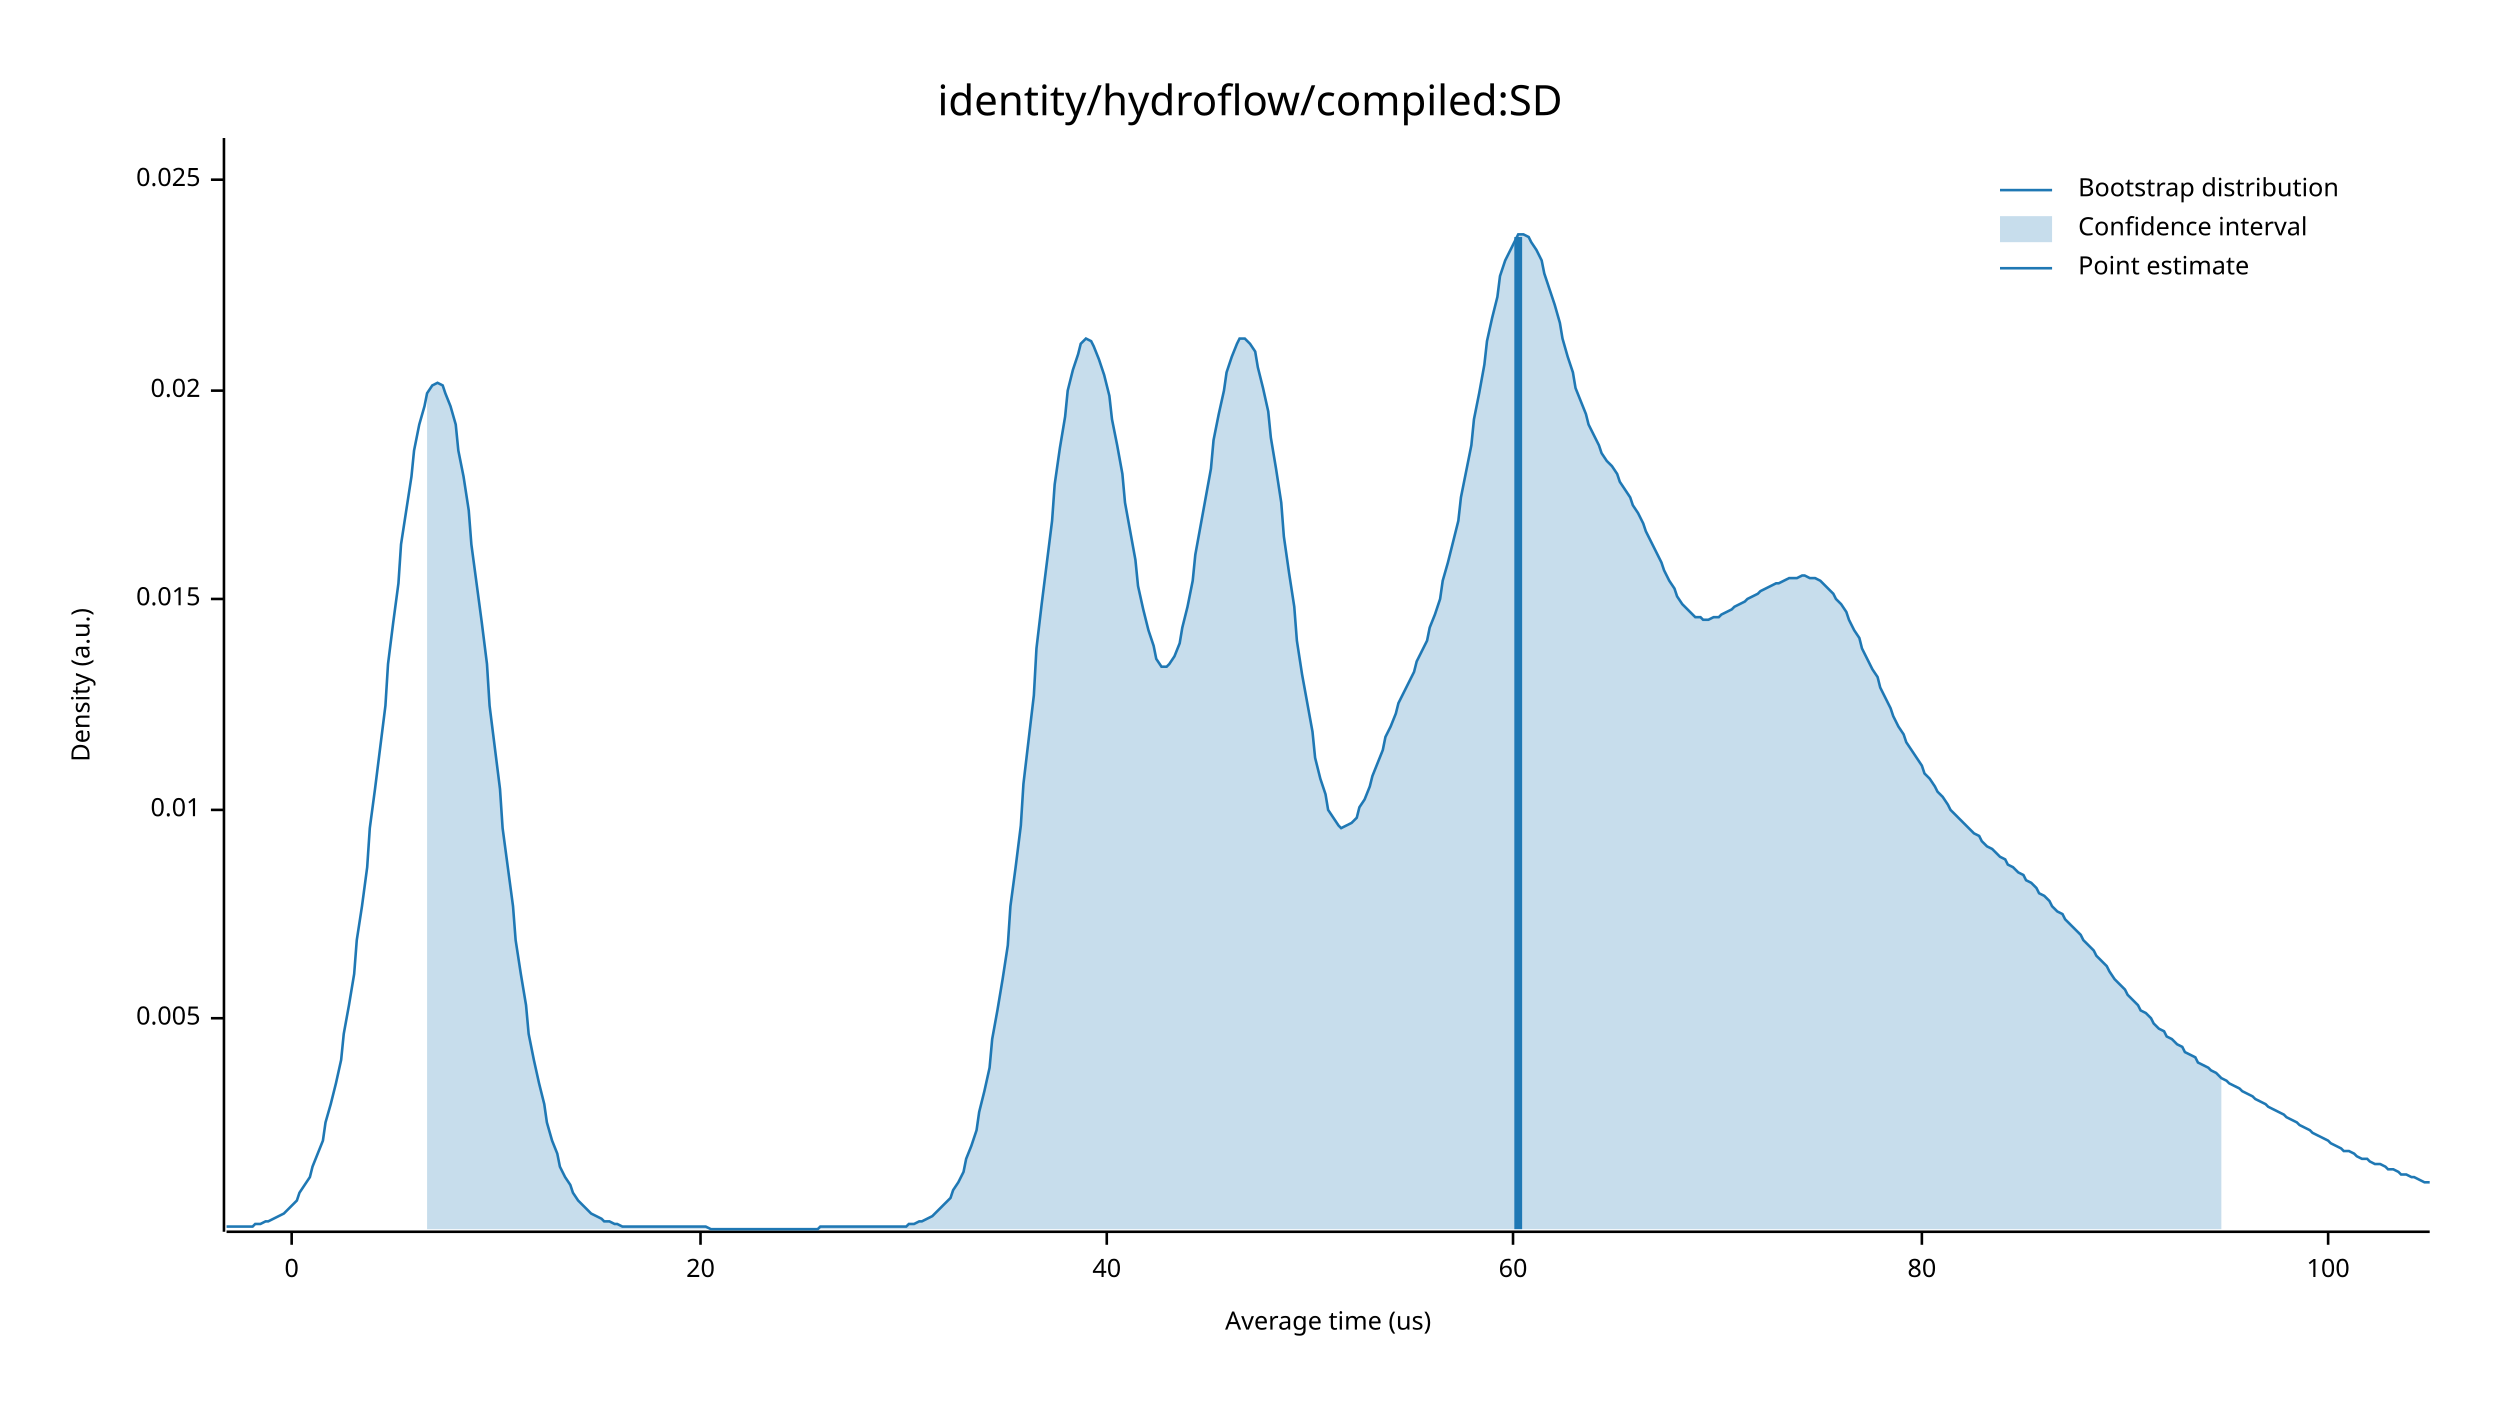
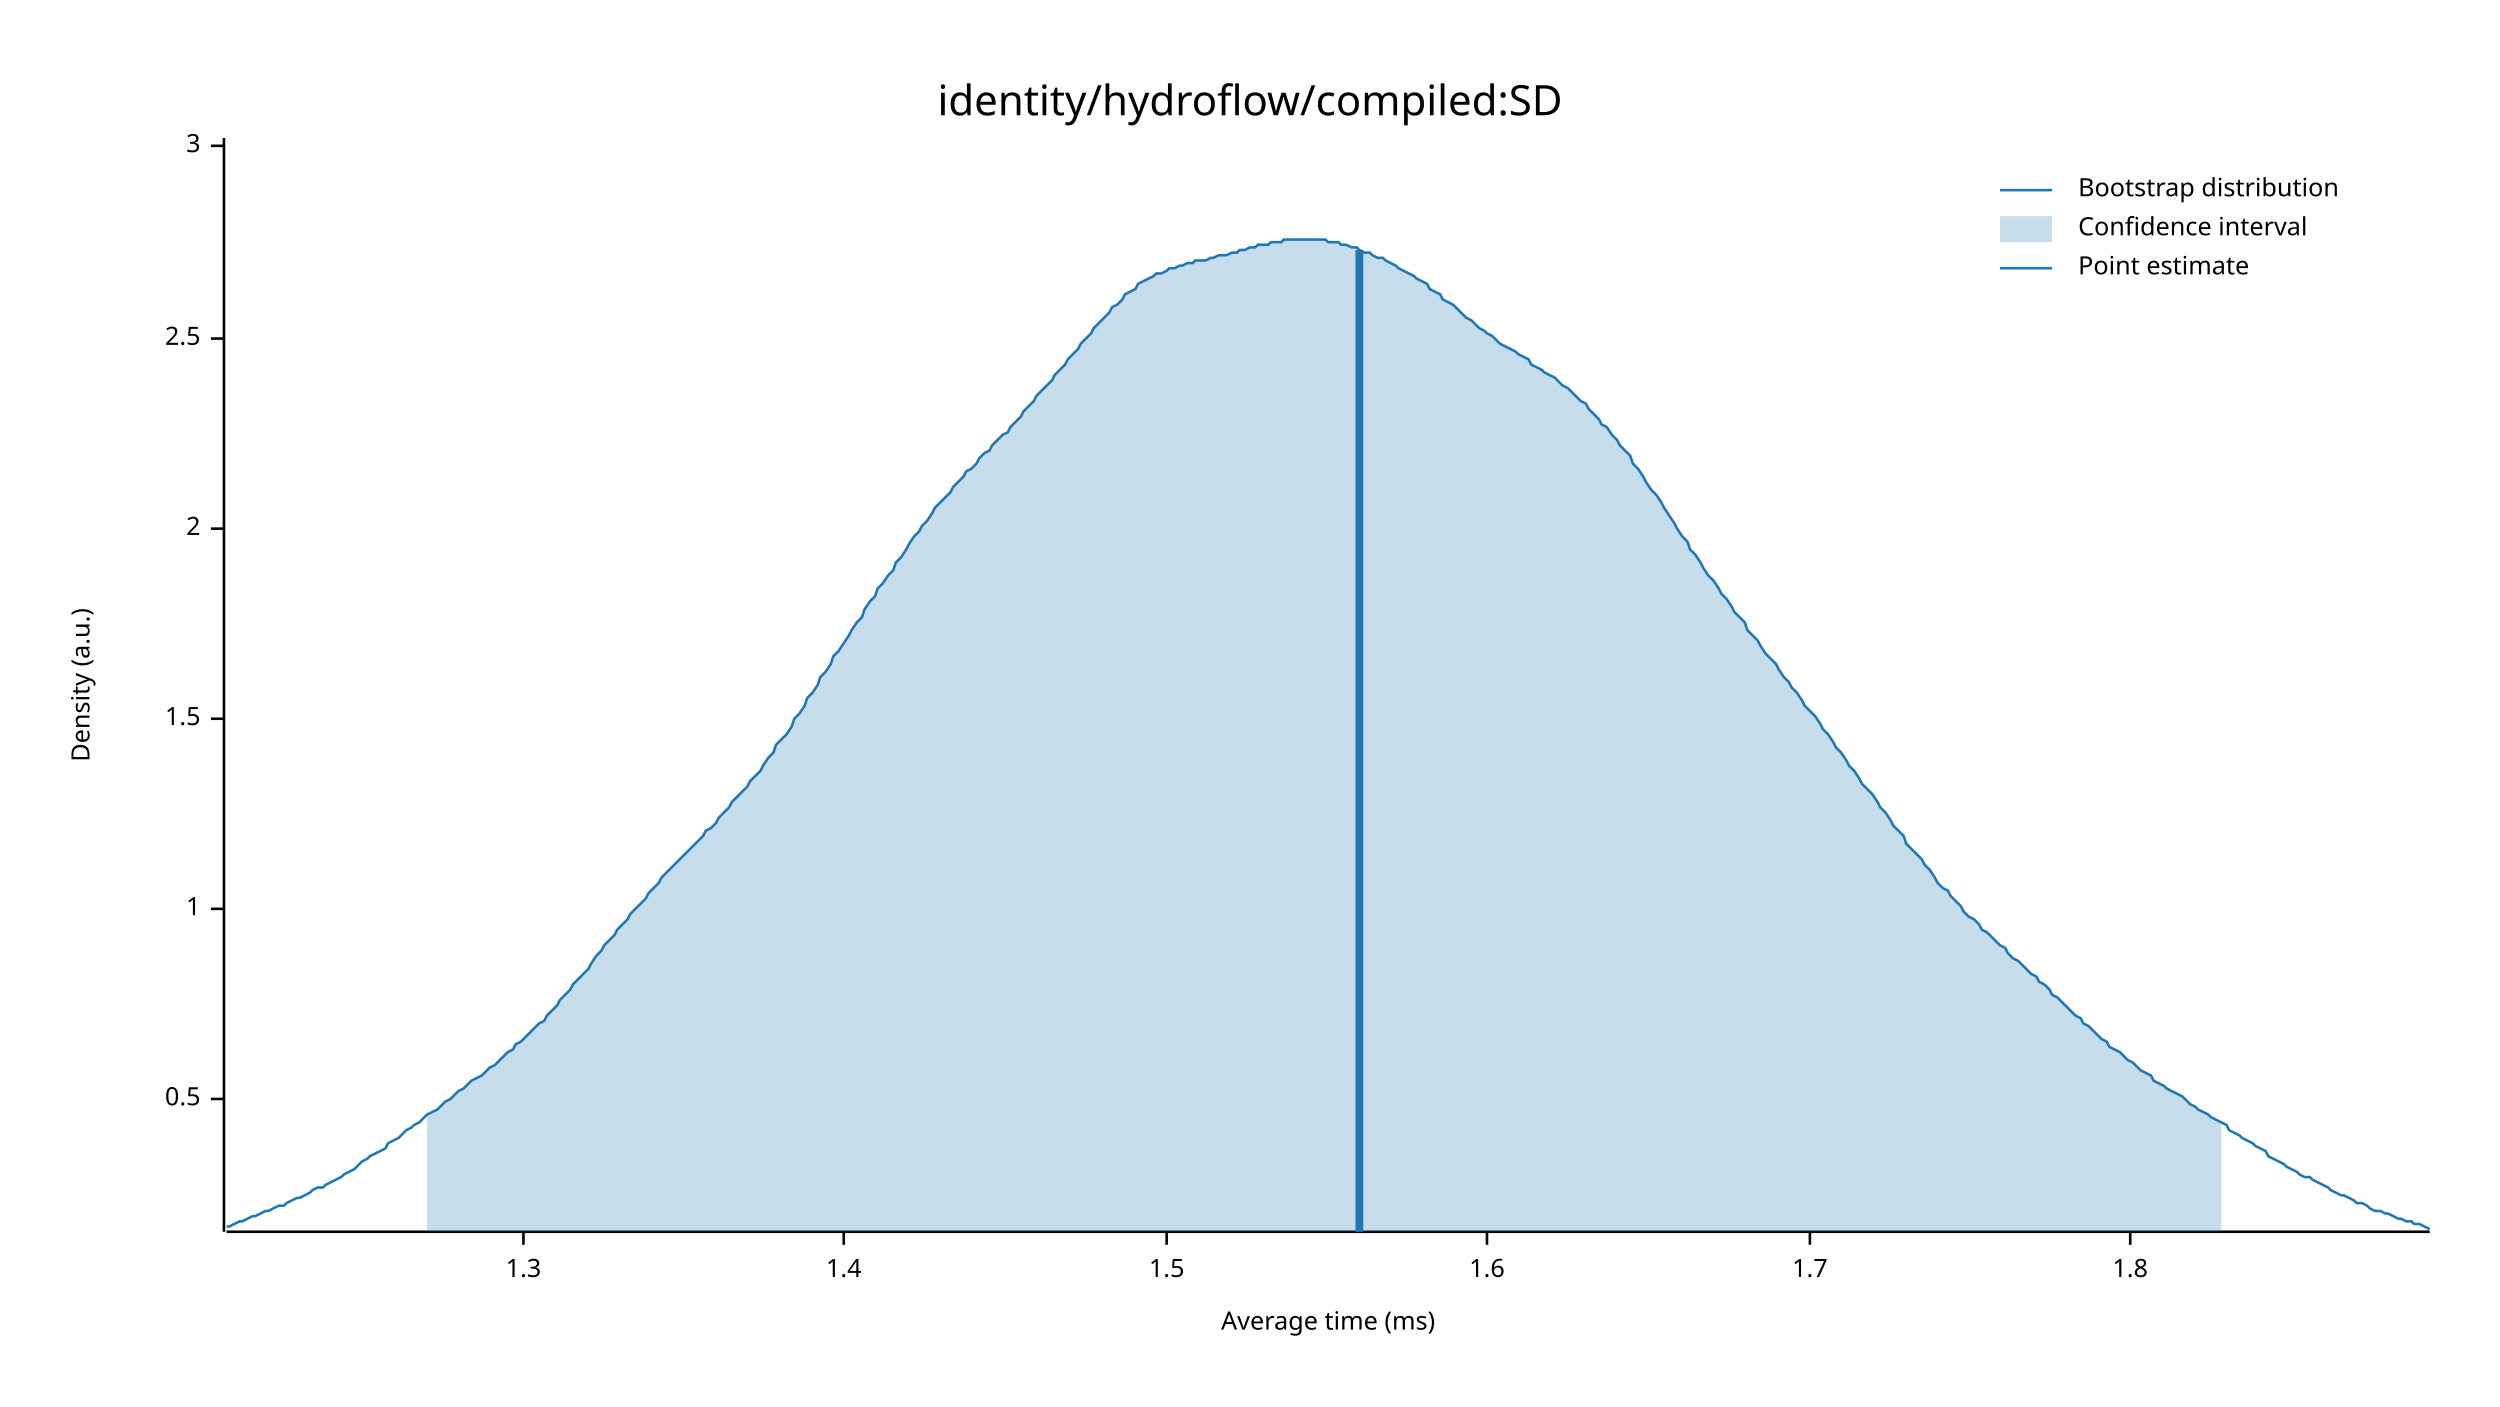
<svg xmlns="http://www.w3.org/2000/svg" width="960" height="540" viewBox="0 0 960 540">
  <text x="480" y="32" dy="0.76em" text-anchor="middle" font-family="sans-serif" font-size="16.129" opacity="1" fill="#000000">
identity/hydroflow/compiled:SD
</text>
  <text x="27" y="263" dy="0.76em" text-anchor="middle" font-family="sans-serif" font-size="9.677" opacity="1" fill="#000000" transform="rotate(270, 27, 263)">
Density (a.u.)
</text>
  <text x="510" y="513" dy="-0.5ex" text-anchor="middle" font-family="sans-serif" font-size="9.677" opacity="1" fill="#000000">
- Average time (us)
+ Average time (ms)
</text>
  <polyline fill="none" opacity="1" stroke="#000000" stroke-width="1" points="86,53 86,473 " />
-   <text x="77" y="391" dy="0.5ex" text-anchor="end" font-family="sans-serif" font-size="9.677" opacity="1" fill="#000000">
- 0.005
+   <text x="77" y="422" dy="0.5ex" text-anchor="end" font-family="sans-serif" font-size="9.677" opacity="1" fill="#000000">
+ 0.5
</text>
-   <polyline fill="none" opacity="1" stroke="#000000" stroke-width="1" points="81,391 86,391 " />
-   <text x="77" y="311" dy="0.5ex" text-anchor="end" font-family="sans-serif" font-size="9.677" opacity="1" fill="#000000">
- 0.01
+   <polyline fill="none" opacity="1" stroke="#000000" stroke-width="1" points="81,422 86,422 " />
+   <text x="77" y="349" dy="0.5ex" text-anchor="end" font-family="sans-serif" font-size="9.677" opacity="1" fill="#000000">
+ 1
</text>
-   <polyline fill="none" opacity="1" stroke="#000000" stroke-width="1" points="81,311 86,311 " />
-   <text x="77" y="230" dy="0.5ex" text-anchor="end" font-family="sans-serif" font-size="9.677" opacity="1" fill="#000000">
- 0.015
+   <polyline fill="none" opacity="1" stroke="#000000" stroke-width="1" points="81,349 86,349 " />
+   <text x="77" y="276" dy="0.5ex" text-anchor="end" font-family="sans-serif" font-size="9.677" opacity="1" fill="#000000">
+ 1.5
</text>
-   <polyline fill="none" opacity="1" stroke="#000000" stroke-width="1" points="81,230 86,230 " />
-   <text x="77" y="150" dy="0.5ex" text-anchor="end" font-family="sans-serif" font-size="9.677" opacity="1" fill="#000000">
- 0.02
+   <polyline fill="none" opacity="1" stroke="#000000" stroke-width="1" points="81,276 86,276 " />
+   <text x="77" y="203" dy="0.5ex" text-anchor="end" font-family="sans-serif" font-size="9.677" opacity="1" fill="#000000">
+ 2
</text>
-   <polyline fill="none" opacity="1" stroke="#000000" stroke-width="1" points="81,150 86,150 " />
-   <text x="77" y="69" dy="0.5ex" text-anchor="end" font-family="sans-serif" font-size="9.677" opacity="1" fill="#000000">
- 0.025
+   <polyline fill="none" opacity="1" stroke="#000000" stroke-width="1" points="81,203 86,203 " />
+   <text x="77" y="130" dy="0.5ex" text-anchor="end" font-family="sans-serif" font-size="9.677" opacity="1" fill="#000000">
+ 2.5
</text>
-   <polyline fill="none" opacity="1" stroke="#000000" stroke-width="1" points="81,69 86,69 " />
+   <polyline fill="none" opacity="1" stroke="#000000" stroke-width="1" points="81,130 86,130 " />
+   <text x="77" y="56" dy="0.5ex" text-anchor="end" font-family="sans-serif" font-size="9.677" opacity="1" fill="#000000">
+ 3
+ </text>
+   <polyline fill="none" opacity="1" stroke="#000000" stroke-width="1" points="81,56 86,56 " />
  <polyline fill="none" opacity="1" stroke="#000000" stroke-width="1" points="87,473 933,473 " />
-   <text x="112" y="483" dy="0.76em" text-anchor="middle" font-family="sans-serif" font-size="9.677" opacity="1" fill="#000000">
- 0
+   <text x="201" y="483" dy="0.76em" text-anchor="middle" font-family="sans-serif" font-size="9.677" opacity="1" fill="#000000">
+ 1.3
</text>
-   <polyline fill="none" opacity="1" stroke="#000000" stroke-width="1" points="112,473 112,478 " />
-   <text x="269" y="483" dy="0.76em" text-anchor="middle" font-family="sans-serif" font-size="9.677" opacity="1" fill="#000000">
- 20
+   <polyline fill="none" opacity="1" stroke="#000000" stroke-width="1" points="201,473 201,478 " />
+   <text x="324" y="483" dy="0.76em" text-anchor="middle" font-family="sans-serif" font-size="9.677" opacity="1" fill="#000000">
+ 1.4
</text>
-   <polyline fill="none" opacity="1" stroke="#000000" stroke-width="1" points="269,473 269,478 " />
-   <text x="425" y="483" dy="0.76em" text-anchor="middle" font-family="sans-serif" font-size="9.677" opacity="1" fill="#000000">
- 40
+   <polyline fill="none" opacity="1" stroke="#000000" stroke-width="1" points="324,473 324,478 " />
+   <text x="448" y="483" dy="0.76em" text-anchor="middle" font-family="sans-serif" font-size="9.677" opacity="1" fill="#000000">
+ 1.5
</text>
-   <polyline fill="none" opacity="1" stroke="#000000" stroke-width="1" points="425,473 425,478 " />
-   <text x="581" y="483" dy="0.76em" text-anchor="middle" font-family="sans-serif" font-size="9.677" opacity="1" fill="#000000">
- 60
+   <polyline fill="none" opacity="1" stroke="#000000" stroke-width="1" points="448,473 448,478 " />
+   <text x="571" y="483" dy="0.76em" text-anchor="middle" font-family="sans-serif" font-size="9.677" opacity="1" fill="#000000">
+ 1.6
</text>
-   <polyline fill="none" opacity="1" stroke="#000000" stroke-width="1" points="581,473 581,478 " />
-   <text x="738" y="483" dy="0.76em" text-anchor="middle" font-family="sans-serif" font-size="9.677" opacity="1" fill="#000000">
- 80
+   <polyline fill="none" opacity="1" stroke="#000000" stroke-width="1" points="571,473 571,478 " />
+   <text x="695" y="483" dy="0.76em" text-anchor="middle" font-family="sans-serif" font-size="9.677" opacity="1" fill="#000000">
+ 1.7
</text>
-   <polyline fill="none" opacity="1" stroke="#000000" stroke-width="1" points="738,473 738,478 " />
-   <text x="894" y="483" dy="0.76em" text-anchor="middle" font-family="sans-serif" font-size="9.677" opacity="1" fill="#000000">
- 100
+   <polyline fill="none" opacity="1" stroke="#000000" stroke-width="1" points="695,473 695,478 " />
+   <text x="818" y="483" dy="0.76em" text-anchor="middle" font-family="sans-serif" font-size="9.677" opacity="1" fill="#000000">
+ 1.8
</text>
-   <polyline fill="none" opacity="1" stroke="#000000" stroke-width="1" points="894,473 894,478 " />
-   <polyline fill="none" opacity="1" stroke="#1F78B4" stroke-width="1" points="87,471 88,471 90,471 92,471 93,471 95,471 97,471 98,470 100,470 102,469 103,469 105,468 107,467 109,466 110,465 112,463 114,461 115,458 117,455 119,452 120,448 122,443 124,438 125,431 127,424 129,416 131,407 132,397 134,386 136,374 137,361 139,348 141,333 142,318 144,303 146,287 148,271 149,255 151,239 153,224 154,209 156,196 158,183 159,173 161,163 163,156 164,151 166,148 168,147 170,148 171,151 173,156 175,163 176,173 178,183 180,196 181,209 183,224 185,239 187,255 188,271 190,287 192,303 193,318 195,333 197,348 198,361 200,374 202,386 203,397 205,407 207,416 209,424 210,431 212,438 214,443 215,448 217,452 219,455 220,458 222,461 224,463 226,465 227,466 229,467 231,468 232,469 234,469 236,470 237,470 239,471 241,471 242,471 244,471 246,471 248,471 249,471 251,471 253,471 254,471 256,471 258,471 259,471 261,471 263,471 265,471 266,471 268,471 270,471 271,471 273,472 275,472 276,472 278,472 280,472 281,472 283,472 285,472 287,472 288,472 290,472 292,472 293,472 295,472 297,472 298,472 300,472 302,472 304,472 305,472 307,472 309,472 310,472 312,472 314,472 315,471 317,471 319,471 320,471 322,471 324,471 326,471 327,471 329,471 331,471 332,471 334,471 336,471 337,471 339,471 341,471 343,471 344,471 346,471 348,471 349,470 351,470 353,469 354,469 356,468 358,467 359,466 361,464 363,462 365,460 366,457 368,454 370,450 371,445 373,440 375,434 376,427 378,419 380,410 381,399 383,388 385,376 387,363 388,348 390,333 392,317 393,301 395,284 397,267 398,249 400,232 402,216 404,200 405,186 407,172 409,160 410,150 412,142 414,136 415,132 417,130 419,131 420,133 422,138 424,144 426,152 427,161 429,171 431,182 432,193 434,204 436,215 437,225 439,234 441,242 443,248 444,253 446,256 448,256 449,255 451,252 453,247 454,241 456,233 458,223 459,213 461,202 463,191 465,180 466,169 468,159 470,150 471,143 473,137 475,132 476,130 478,130 480,132 482,135 483,141 485,149 487,158 488,168 490,180 492,193 493,206 495,220 497,233 498,246 500,259 502,270 504,281 505,291 507,299 509,305 510,311 512,314 514,317 515,318 517,317 519,316 521,314 522,310 524,307 526,302 527,298 529,293 531,288 532,283 534,279 536,274 537,270 539,266 541,262 543,258 544,254 546,250 548,246 549,241 551,236 553,230 554,223 556,216 558,208 560,200 561,191 563,181 565,171 566,161 568,151 570,140 571,131 573,122 575,114 576,106 578,100 580,96 582,92 583,90 585,90 587,91 588,93 590,96 592,100 593,105 595,111 597,117 599,124 600,130 602,137 604,143 605,149 607,154 609,159 610,163 612,167 614,171 615,174 617,177 619,179 621,182 622,185 624,188 626,191 627,194 629,197 631,201 632,204 634,208 636,212 638,216 639,219 641,223 643,226 644,229 646,232 648,234 649,235 651,237 653,237 654,238 656,238 658,237 660,237 661,236 663,235 665,234 666,233 668,232 670,231 671,230 673,229 675,228 676,227 678,226 680,225 682,224 683,224 685,223 687,222 688,222 690,222 692,221 693,221 695,222 697,222 699,223 700,224 702,226 704,228 705,230 707,232 709,235 710,238 712,242 714,245 715,249 717,253 719,257 721,260 722,264 724,268 726,272 727,275 729,279 731,282 732,285 734,288 736,291 738,294 739,297 741,299 743,302 744,304 746,306 748,309 749,311 751,313 753,315 754,316 756,318 758,320 760,321 761,323 763,325 765,326 766,327 768,329 770,330 771,332 773,333 775,335 777,336 778,338 780,339 782,341 783,343 785,344 787,346 788,348 790,350 792,351 793,353 795,355 797,357 799,359 800,361 802,363 804,365 805,367 807,369 809,371 810,373 812,376 814,378 816,380 817,382 819,384 821,386 822,388 824,389 826,391 827,393 829,395 831,396 832,398 834,399 836,401 838,402 839,404 841,405 843,406 844,408 846,409 848,410 849,411 851,412 853,414 855,415 856,416 858,417 860,418 861,419 863,420 865,421 866,422 868,423 870,424 871,425 873,426 875,427 877,428 878,429 880,430 882,431 883,432 885,433 887,434 888,435 890,436 892,437 894,438 895,439 897,440 899,441 900,442 902,442 904,443 905,444 907,445 909,445 910,446 912,447 914,447 916,448 917,449 919,449 921,450 922,451 924,451 926,452 927,452 929,453 931,454 933,454 " />
-   <polygon opacity="0.25" fill="#1F78B4" points="164,151 166,148 168,147 170,148 171,151 173,156 175,163 176,173 178,183 180,196 181,209 183,224 185,239 187,255 188,271 190,287 192,303 193,318 195,333 197,348 198,361 200,374 202,386 203,397 205,407 207,416 209,424 210,431 212,438 214,443 215,448 217,452 219,455 220,458 222,461 224,463 226,465 227,466 229,467 231,468 232,469 234,469 236,470 237,470 239,471 241,471 242,471 244,471 246,471 248,471 249,471 251,471 253,471 254,471 256,471 258,471 259,471 261,471 263,471 265,471 266,471 268,471 270,471 271,471 273,472 275,472 276,472 278,472 280,472 281,472 283,472 285,472 287,472 288,472 290,472 292,472 293,472 295,472 297,472 298,472 300,472 302,472 304,472 305,472 307,472 309,472 310,472 312,472 314,472 315,471 317,471 319,471 320,471 322,471 324,471 326,471 327,471 329,471 331,471 332,471 334,471 336,471 337,471 339,471 341,471 343,471 344,471 346,471 348,471 349,470 351,470 353,469 354,469 356,468 358,467 359,466 361,464 363,462 365,460 366,457 368,454 370,450 371,445 373,440 375,434 376,427 378,419 380,410 381,399 383,388 385,376 387,363 388,348 390,333 392,317 393,301 395,284 397,267 398,249 400,232 402,216 404,200 405,186 407,172 409,160 410,150 412,142 414,136 415,132 417,130 419,131 420,133 422,138 424,144 426,152 427,161 429,171 431,182 432,193 434,204 436,215 437,225 439,234 441,242 443,248 444,253 446,256 448,256 449,255 451,252 453,247 454,241 456,233 458,223 459,213 461,202 463,191 465,180 466,169 468,159 470,150 471,143 473,137 475,132 476,130 478,130 480,132 482,135 483,141 485,149 487,158 488,168 490,180 492,193 493,206 495,220 497,233 498,246 500,259 502,270 504,281 505,291 507,299 509,305 510,311 512,314 514,317 515,318 517,317 519,316 521,314 522,310 524,307 526,302 527,298 529,293 531,288 532,283 534,279 536,274 537,270 539,266 541,262 543,258 544,254 546,250 548,246 549,241 551,236 553,230 554,223 556,216 558,208 560,200 561,191 563,181 565,171 566,161 568,151 570,140 571,131 573,122 575,114 576,106 578,100 580,96 582,92 583,90 585,90 587,91 588,93 590,96 592,100 593,105 595,111 597,117 599,124 600,130 602,137 604,143 605,149 607,154 609,159 610,163 612,167 614,171 615,174 617,177 619,179 621,182 622,185 624,188 626,191 627,194 629,197 631,201 632,204 634,208 636,212 638,216 639,219 641,223 643,226 644,229 646,232 648,234 649,235 651,237 653,237 654,238 656,238 658,237 660,237 661,236 663,235 665,234 666,233 668,232 670,231 671,230 673,229 675,228 676,227 678,226 680,225 682,224 683,224 685,223 687,222 688,222 690,222 692,221 693,221 695,222 697,222 699,223 700,224 702,226 704,228 705,230 707,232 709,235 710,238 712,242 714,245 715,249 717,253 719,257 721,260 722,264 724,268 726,272 727,275 729,279 731,282 732,285 734,288 736,291 738,294 739,297 741,299 743,302 744,304 746,306 748,309 749,311 751,313 753,315 754,316 756,318 758,320 760,321 761,323 763,325 765,326 766,327 768,329 770,330 771,332 773,333 775,335 777,336 778,338 780,339 782,341 783,343 785,344 787,346 788,348 790,350 792,351 793,353 795,355 797,357 799,359 800,361 802,363 804,365 805,367 807,369 809,371 810,373 812,376 814,378 816,380 817,382 819,384 821,386 822,388 824,389 826,391 827,393 829,395 831,396 832,398 834,399 836,401 838,402 839,404 841,405 843,406 844,408 846,409 848,410 849,411 851,412 853,414 853,472 164,472 " />
-   <polyline fill="none" opacity="1" stroke="#1F78B4" stroke-width="3" points="583,472 583,91 " />
+   <polyline fill="none" opacity="1" stroke="#000000" stroke-width="1" points="818,473 818,478 " />
+   <polyline fill="none" opacity="1" stroke="#1F78B4" stroke-width="1" points="87,471 88,471 90,470 92,469 93,469 95,468 97,467 98,467 100,466 102,465 103,465 105,464 107,463 109,463 110,462 112,461 114,460 115,460 117,459 119,458 120,457 122,456 124,456 125,455 127,454 129,453 131,452 132,451 134,450 136,449 137,448 139,446 141,445 142,444 144,443 146,442 148,441 149,439 151,438 153,437 154,436 156,434 158,433 159,432 161,431 163,429 164,428 166,427 168,426 170,424 171,423 173,422 175,420 176,419 178,418 180,416 181,415 183,414 185,413 187,411 188,410 190,409 192,407 193,406 195,404 197,403 198,401 200,400 202,398 203,397 205,395 207,393 209,392 210,390 212,388 214,386 215,384 217,382 219,380 220,378 222,376 224,374 226,372 227,370 229,367 231,365 232,363 234,361 236,359 237,357 239,355 241,353 242,351 244,349 246,347 248,345 249,343 251,341 253,339 254,337 256,335 258,333 259,332 261,330 263,328 265,326 266,325 268,323 270,321 271,319 273,318 275,316 276,314 278,312 280,310 281,308 283,306 285,304 287,302 288,300 290,298 292,296 293,294 295,291 297,289 298,286 300,284 302,282 304,279 305,276 307,274 309,271 310,268 312,266 314,263 315,260 317,258 319,255 320,252 322,250 324,247 326,244 327,242 329,239 331,237 332,234 334,231 336,229 337,226 339,224 341,221 343,219 344,216 346,214 348,211 349,209 351,206 353,204 354,202 356,200 358,197 359,195 361,193 363,191 365,189 366,187 368,185 370,183 371,181 373,180 375,178 376,176 378,174 380,173 381,171 383,169 385,167 387,166 388,164 390,162 392,160 393,158 395,156 397,154 398,152 400,150 402,148 404,146 405,144 407,142 409,140 410,138 412,136 414,134 415,132 417,130 419,128 420,126 422,124 424,122 426,120 427,118 429,117 431,115 432,113 434,112 436,111 437,109 439,108 441,107 443,106 444,105 446,105 448,104 449,103 451,103 453,102 454,102 456,101 458,101 459,100 461,100 463,100 465,99 466,99 468,98 470,98 471,98 473,97 475,97 476,96 478,96 480,95 482,95 483,94 485,94 487,94 488,93 490,93 492,93 493,92 495,92 497,92 498,92 500,92 502,92 504,92 505,92 507,92 509,92 510,93 512,93 514,93 515,94 517,94 519,95 521,95 522,96 524,97 526,97 527,98 529,99 531,99 532,100 534,101 536,102 537,103 539,104 541,105 543,106 544,107 546,108 548,109 549,111 551,112 553,113 554,115 556,116 558,117 560,119 561,120 563,122 565,123 566,124 568,126 570,127 571,128 573,129 575,131 576,132 578,133 580,134 582,135 583,136 585,137 587,138 588,140 590,141 592,142 593,143 595,144 597,145 599,147 600,148 602,149 604,151 605,152 607,154 609,155 610,157 612,159 614,161 615,163 617,164 619,167 621,169 622,171 624,173 626,175 627,178 629,180 631,183 632,185 634,188 636,190 638,193 639,195 641,198 643,201 644,203 646,206 648,208 649,211 651,213 653,216 654,218 656,221 658,223 660,226 661,228 663,230 665,233 666,235 668,237 670,239 671,242 673,244 675,246 676,248 678,251 680,253 682,255 683,257 685,260 687,262 688,264 690,266 692,269 693,271 695,273 697,275 699,278 700,280 702,282 704,285 705,287 707,289 709,292 710,294 712,296 714,299 715,301 717,303 719,305 721,308 722,310 724,312 726,315 727,317 729,319 731,321 732,324 734,326 736,328 738,330 739,332 741,334 743,337 744,339 746,341 748,342 749,344 751,346 753,348 754,350 756,352 758,353 760,355 761,357 763,358 765,360 766,361 768,363 770,364 771,366 773,368 775,369 777,371 778,372 780,374 782,375 783,377 785,378 787,380 788,382 790,383 792,385 793,386 795,388 797,390 799,391 800,393 802,394 804,396 805,397 807,399 809,400 810,402 812,403 814,404 816,406 817,407 819,408 821,410 822,411 824,412 826,413 827,415 829,416 831,417 832,418 834,419 836,420 838,421 839,422 841,424 843,425 844,426 846,427 848,428 849,429 851,430 853,431 855,432 856,434 858,435 860,436 861,437 863,438 865,439 866,440 868,441 870,442 871,444 873,445 875,446 877,447 878,448 880,449 882,450 883,451 885,452 887,452 888,453 890,454 892,455 894,456 895,457 897,458 899,459 900,459 902,460 904,461 905,462 907,462 909,463 910,464 912,465 914,465 916,466 917,466 919,467 921,468 922,468 924,469 926,469 927,470 929,470 931,471 933,472 " />
+   <polygon opacity="0.25" fill="#1F78B4" points="164,428 166,427 168,426 170,424 171,423 173,422 175,420 176,419 178,418 180,416 181,415 183,414 185,413 187,411 188,410 190,409 192,407 193,406 195,404 197,403 198,401 200,400 202,398 203,397 205,395 207,393 209,392 210,390 212,388 214,386 215,384 217,382 219,380 220,378 222,376 224,374 226,372 227,370 229,367 231,365 232,363 234,361 236,359 237,357 239,355 241,353 242,351 244,349 246,347 248,345 249,343 251,341 253,339 254,337 256,335 258,333 259,332 261,330 263,328 265,326 266,325 268,323 270,321 271,319 273,318 275,316 276,314 278,312 280,310 281,308 283,306 285,304 287,302 288,300 290,298 292,296 293,294 295,291 297,289 298,286 300,284 302,282 304,279 305,276 307,274 309,271 310,268 312,266 314,263 315,260 317,258 319,255 320,252 322,250 324,247 326,244 327,242 329,239 331,237 332,234 334,231 336,229 337,226 339,224 341,221 343,219 344,216 346,214 348,211 349,209 351,206 353,204 354,202 356,200 358,197 359,195 361,193 363,191 365,189 366,187 368,185 370,183 371,181 373,180 375,178 376,176 378,174 380,173 381,171 383,169 385,167 387,166 388,164 390,162 392,160 393,158 395,156 397,154 398,152 400,150 402,148 404,146 405,144 407,142 409,140 410,138 412,136 414,134 415,132 417,130 419,128 420,126 422,124 424,122 426,120 427,118 429,117 431,115 432,113 434,112 436,111 437,109 439,108 441,107 443,106 444,105 446,105 448,104 449,103 451,103 453,102 454,102 456,101 458,101 459,100 461,100 463,100 465,99 466,99 468,98 470,98 471,98 473,97 475,97 476,96 478,96 480,95 482,95 483,94 485,94 487,94 488,93 490,93 492,93 493,92 495,92 497,92 498,92 500,92 502,92 504,92 505,92 507,92 509,92 510,93 512,93 514,93 515,94 517,94 519,95 521,95 522,96 524,97 526,97 527,98 529,99 531,99 532,100 534,101 536,102 537,103 539,104 541,105 543,106 544,107 546,108 548,109 549,111 551,112 553,113 554,115 556,116 558,117 560,119 561,120 563,122 565,123 566,124 568,126 570,127 571,128 573,129 575,131 576,132 578,133 580,134 582,135 583,136 585,137 587,138 588,140 590,141 592,142 593,143 595,144 597,145 599,147 600,148 602,149 604,151 605,152 607,154 609,155 610,157 612,159 614,161 615,163 617,164 619,167 621,169 622,171 624,173 626,175 627,178 629,180 631,183 632,185 634,188 636,190 638,193 639,195 641,198 643,201 644,203 646,206 648,208 649,211 651,213 653,216 654,218 656,221 658,223 660,226 661,228 663,230 665,233 666,235 668,237 670,239 671,242 673,244 675,246 676,248 678,251 680,253 682,255 683,257 685,260 687,262 688,264 690,266 692,269 693,271 695,273 697,275 699,278 700,280 702,282 704,285 705,287 707,289 709,292 710,294 712,296 714,299 715,301 717,303 719,305 721,308 722,310 724,312 726,315 727,317 729,319 731,321 732,324 734,326 736,328 738,330 739,332 741,334 743,337 744,339 746,341 748,342 749,344 751,346 753,348 754,350 756,352 758,353 760,355 761,357 763,358 765,360 766,361 768,363 770,364 771,366 773,368 775,369 777,371 778,372 780,374 782,375 783,377 785,378 787,380 788,382 790,383 792,385 793,386 795,388 797,390 799,391 800,393 802,394 804,396 805,397 807,399 809,400 810,402 812,403 814,404 816,406 817,407 819,408 821,410 822,411 824,412 826,413 827,415 829,416 831,417 832,418 834,419 836,420 838,421 839,422 841,424 843,425 844,426 846,427 848,428 849,429 851,430 853,431 853,473 164,473 " />
+   <polyline fill="none" opacity="1" stroke="#1F78B4" stroke-width="3" points="522,473 522,96 " />
  <text x="798" y="68" dy="0.76em" text-anchor="start" font-family="sans-serif" font-size="9.677" opacity="1" fill="#000000">
Bootstrap distribution
</text>
  <text x="798" y="83" dy="0.76em" text-anchor="start" font-family="sans-serif" font-size="9.677" opacity="1" fill="#000000">
Confidence interval
</text>
  <text x="798" y="98" dy="0.76em" text-anchor="start" font-family="sans-serif" font-size="9.677" opacity="1" fill="#000000">
Point estimate
</text>
  <polyline fill="none" opacity="1" stroke="#1F78B4" stroke-width="1" points="768,73 788,73 " />
  <rect x="768" y="83" width="20" height="10" opacity="0.25" fill="#1F78B4" stroke="none" />
  <polyline fill="none" opacity="1" stroke="#1F78B4" stroke-width="1" points="768,103 788,103 " />
</svg>
